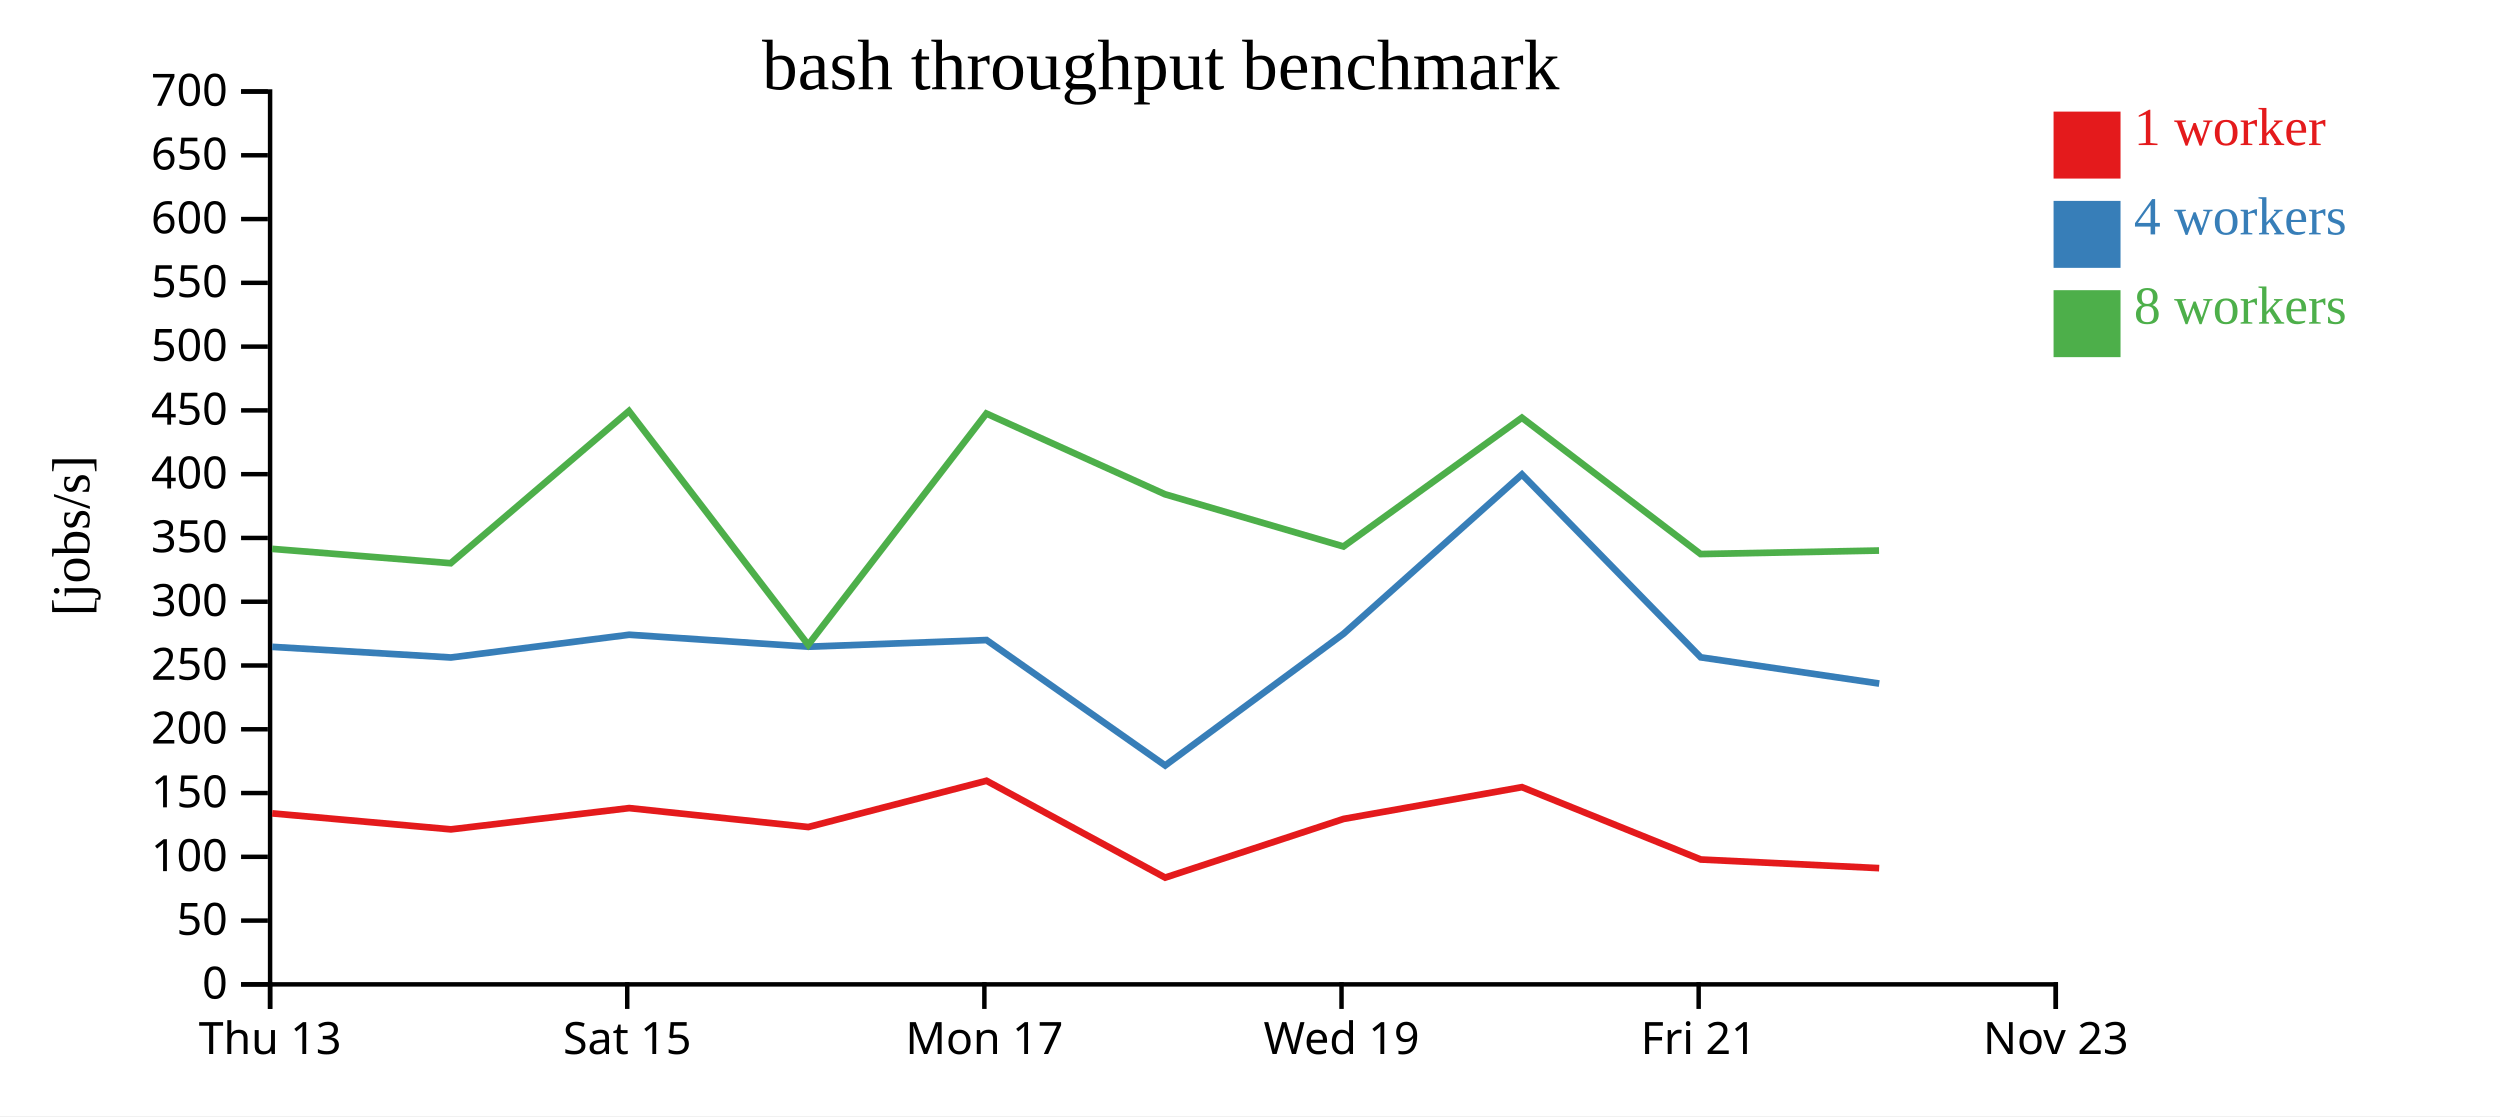
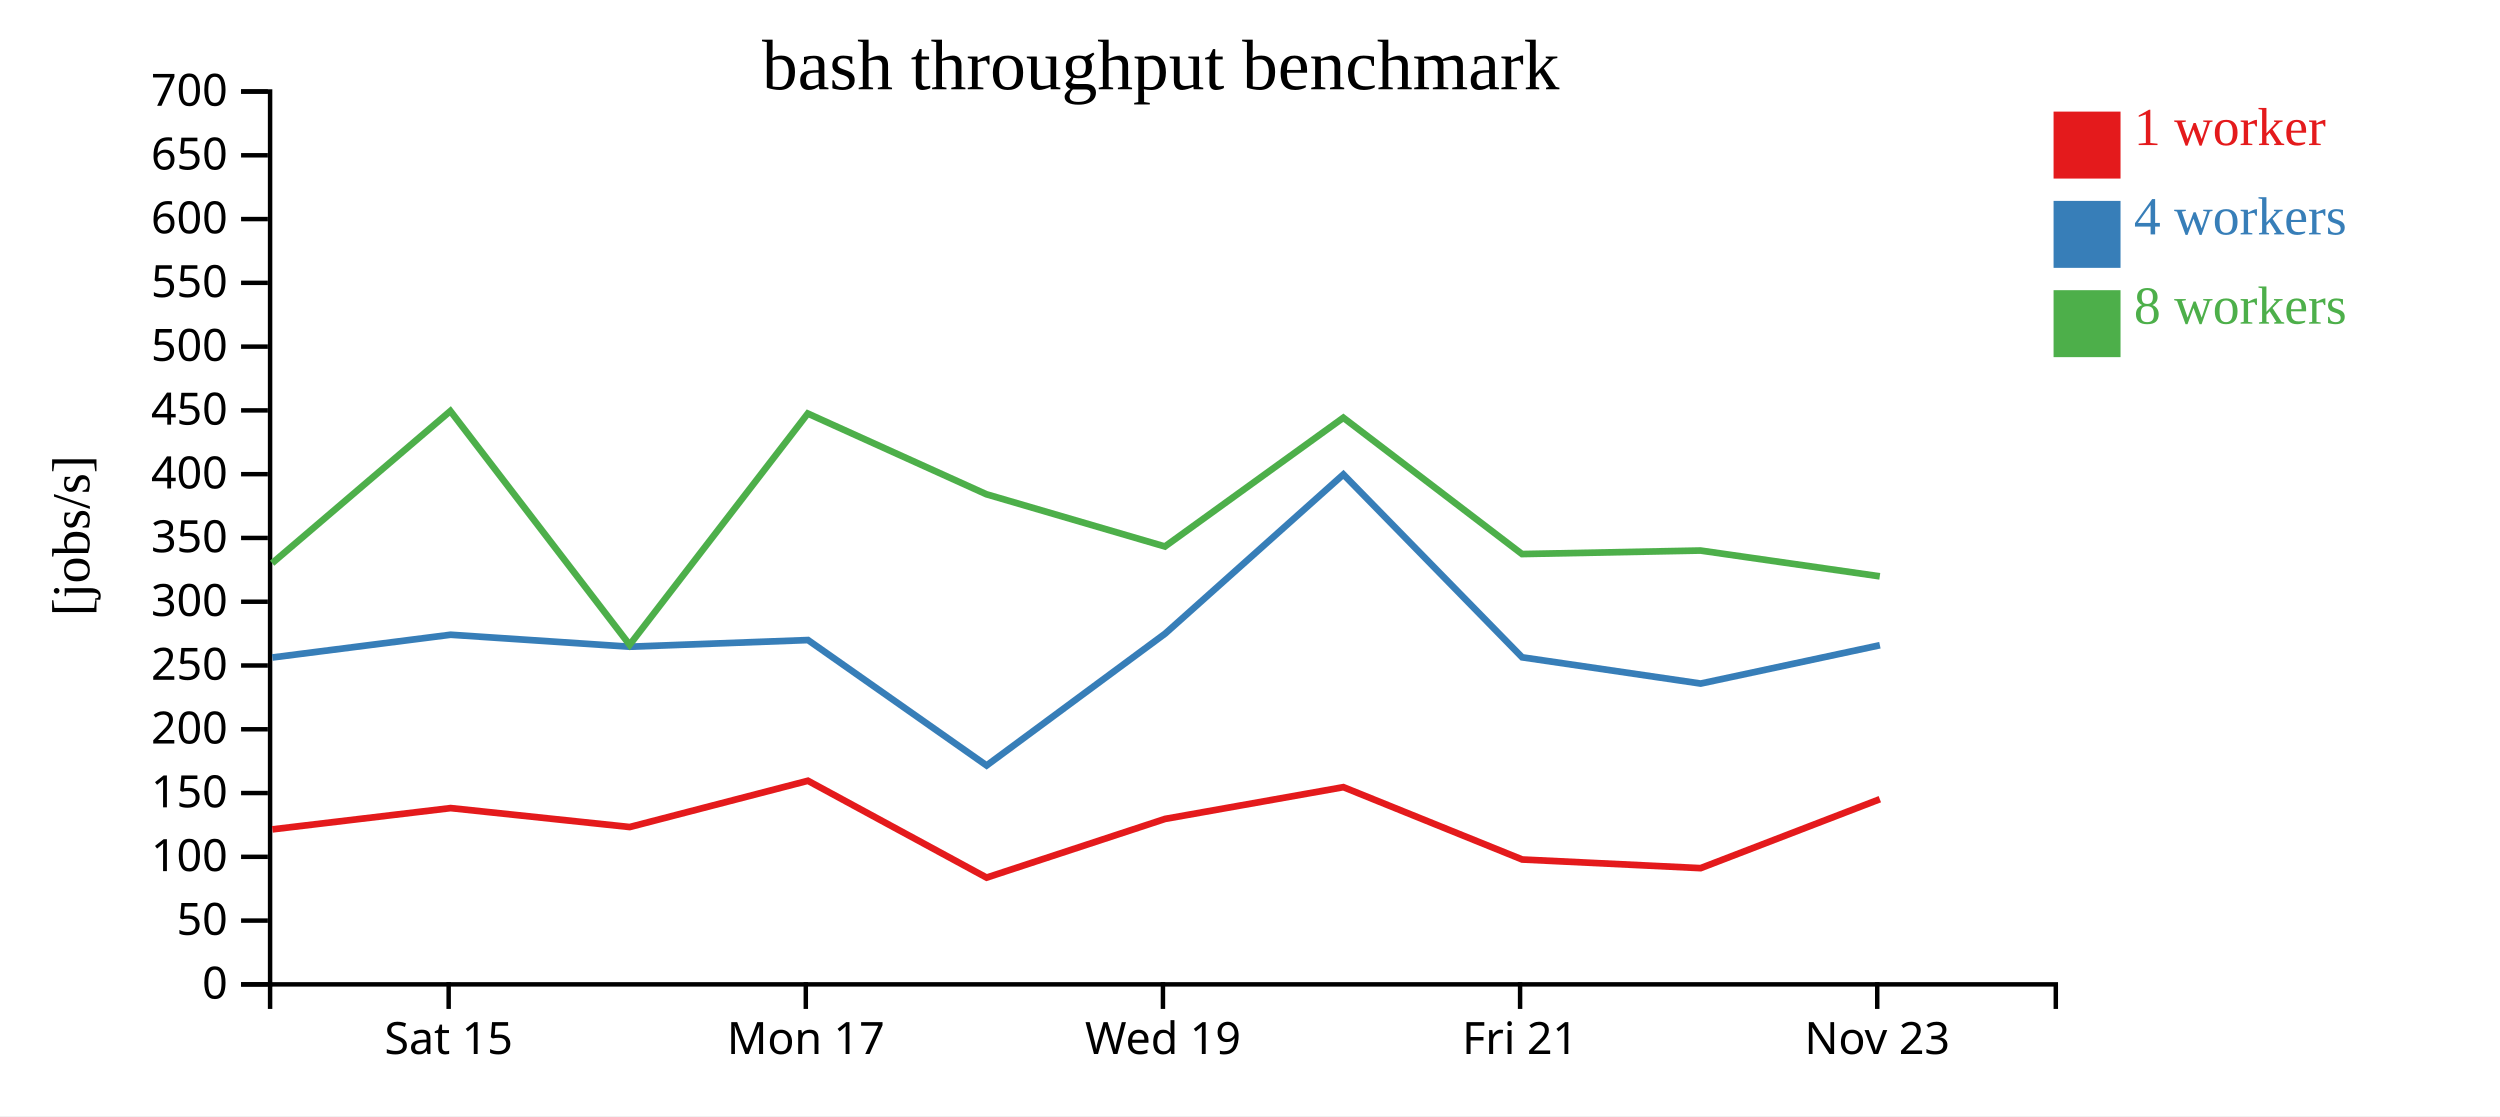
<svg xmlns="http://www.w3.org/2000/svg" width="560" height="250">
  <rect width="100%" height="100%" fill="white" />
  <g transform="translate(60,20)">
    <g transform="translate(0,200)" fill="none" font-size="10" font-family="sans-serif" text-anchor="middle">
      <path class="domain" stroke="currentColor" d="M0.5,6V0.5H400.5V6" />
-       <g class="tick" opacity="1" transform="translate(0.5,0)">
-         <line stroke="currentColor" y2="6" />
-         <text fill="currentColor" y="9" dy="0.71em">Thu 13</text>
-       </g>
-       <g class="tick" opacity="1" transform="translate(80.5,0)">
+       <g class="tick" opacity="1" transform="translate(40.5,0)">
        <line stroke="currentColor" y2="6" />
        <text fill="currentColor" y="9" dy="0.71em">Sat 15</text>
      </g>
-       <g class="tick" opacity="1" transform="translate(160.5,0)">
+       <g class="tick" opacity="1" transform="translate(120.5,0)">
        <line stroke="currentColor" y2="6" />
        <text fill="currentColor" y="9" dy="0.71em">Mon 17</text>
      </g>
-       <g class="tick" opacity="1" transform="translate(240.5,0)">
+       <g class="tick" opacity="1" transform="translate(200.5,0)">
        <line stroke="currentColor" y2="6" />
        <text fill="currentColor" y="9" dy="0.71em">Wed 19</text>
      </g>
-       <g class="tick" opacity="1" transform="translate(320.5,0)">
+       <g class="tick" opacity="1" transform="translate(280.5,0)">
        <line stroke="currentColor" y2="6" />
        <text fill="currentColor" y="9" dy="0.71em">Fri 21</text>
      </g>
-       <g class="tick" opacity="1" transform="translate(400.5,0)">
+       <g class="tick" opacity="1" transform="translate(360.5,0)">
        <line stroke="currentColor" y2="6" />
        <text fill="currentColor" y="9" dy="0.71em">Nov 23</text>
      </g>
    </g>
    <g fill="none" font-size="10" font-family="sans-serif" text-anchor="end">
      <path class="domain" stroke="currentColor" d="M-6,200.5H0.5V0.5H-6" />
      <g class="tick" opacity="1" transform="translate(0,200.5)">
        <line stroke="currentColor" x2="-6" />
        <text fill="currentColor" x="-9" dy="0.32em">0</text>
      </g>
      <g class="tick" opacity="1" transform="translate(0,186.2143)">
        <line stroke="currentColor" x2="-6" />
        <text fill="currentColor" x="-9" dy="0.32em">50</text>
      </g>
      <g class="tick" opacity="1" transform="translate(0,171.9286)">
        <line stroke="currentColor" x2="-6" />
        <text fill="currentColor" x="-9" dy="0.32em">100</text>
      </g>
      <g class="tick" opacity="1" transform="translate(0,157.6429)">
        <line stroke="currentColor" x2="-6" />
        <text fill="currentColor" x="-9" dy="0.32em">150</text>
      </g>
      <g class="tick" opacity="1" transform="translate(0,143.3571)">
        <line stroke="currentColor" x2="-6" />
        <text fill="currentColor" x="-9" dy="0.32em">200</text>
      </g>
      <g class="tick" opacity="1" transform="translate(0,129.0714)">
        <line stroke="currentColor" x2="-6" />
        <text fill="currentColor" x="-9" dy="0.32em">250</text>
      </g>
      <g class="tick" opacity="1" transform="translate(0,114.7857)">
        <line stroke="currentColor" x2="-6" />
        <text fill="currentColor" x="-9" dy="0.32em">300</text>
      </g>
      <g class="tick" opacity="1" transform="translate(0,100.5)">
        <line stroke="currentColor" x2="-6" />
        <text fill="currentColor" x="-9" dy="0.32em">350</text>
      </g>
      <g class="tick" opacity="1" transform="translate(0,86.21429)">
        <line stroke="currentColor" x2="-6" />
        <text fill="currentColor" x="-9" dy="0.32em">400</text>
      </g>
      <g class="tick" opacity="1" transform="translate(0,71.92857)">
        <line stroke="currentColor" x2="-6" />
        <text fill="currentColor" x="-9" dy="0.32em">450</text>
      </g>
      <g class="tick" opacity="1" transform="translate(0,57.64286)">
        <line stroke="currentColor" x2="-6" />
        <text fill="currentColor" x="-9" dy="0.32em">500</text>
      </g>
      <g class="tick" opacity="1" transform="translate(0,43.35714)">
        <line stroke="currentColor" x2="-6" />
        <text fill="currentColor" x="-9" dy="0.32em">550</text>
      </g>
      <g class="tick" opacity="1" transform="translate(0,29.07143)">
        <line stroke="currentColor" x2="-6" />
        <text fill="currentColor" x="-9" dy="0.32em">600</text>
      </g>
      <g class="tick" opacity="1" transform="translate(0,14.78571)">
        <line stroke="currentColor" x2="-6" />
        <text fill="currentColor" x="-9" dy="0.32em">650</text>
      </g>
      <g class="tick" opacity="1" transform="translate(0,0.5)">
        <line stroke="currentColor" x2="-6" />
        <text fill="currentColor" x="-9" dy="0.32em">700</text>
      </g>
    </g>
    <text text-anchor="middle" style="font-size: 12px" transform="rotate(-90)" y="-40" x="-100">[jobs/s]</text>
    <text text-anchor="middle" style="font-size: 16px" y="0" x="200">bash throughput benchmark</text>
-     <path class="line" fill="none" stroke="#e41a1c" stroke-width="1.5" d="M0.972,162.195L41.014,165.779L80.944,161.013L121.054,165.256L160.972,154.892L200.997,176.584L240.979,163.436L280.918,156.323L320.979,172.53L360.937,174.464" />
-     <path class="line" fill="none" stroke="#377eb8" stroke-width="1.5" d="M0.973,124.894L41.003,127.278L80.937,122.181L121.043,124.865L160.987,123.374L200.999,151.468L240.986,121.936L280.918,86.275L320.961,127.241L360.952,133.119" />
-     <path class="line" fill="none" stroke="#4daf4a" stroke-width="1.5" d="M0.941,102.945L40.956,106.159L80.883,72.068L121.037,124.441L160.94,72.629L200.938,90.712L240.94,102.414L280.908,73.568L320.931,104.107L360.904,103.322" />
+     <path class="line" fill="none" stroke="#e41a1c" stroke-width="1.5" d="M1.014,165.779L40.944,161.013L81.054,165.256L120.972,154.892L160.997,176.584L200.979,163.436L240.918,156.323L280.979,172.53L320.937,174.464L361.083,159.02" />
+     <path class="line" fill="none" stroke="#377eb8" stroke-width="1.5" d="M1.003,127.278L40.937,122.181L81.043,124.865L120.987,123.374L160.999,151.468L200.986,121.936L240.918,86.275L280.961,127.241L320.952,133.119L361.097,124.531" />
+     <path class="line" fill="none" stroke="#4daf4a" stroke-width="1.5" d="M0.956,106.159L40.883,72.068L81.037,124.441L120.94,72.629L160.938,90.712L200.94,102.414L240.908,73.568L280.931,104.107L320.904,103.322L361.072,109.1" />
    <rect class="dot" x="400" y="5" width="15" height="15" style="fill: #e41a1c;" />
    <rect class="dot" x="400" y="25" width="15" height="15" style="fill: #377eb8;" />
    <rect class="dot" x="400" y="45" width="15" height="15" style="fill: #4daf4a;" />
    <text class="label" x="418" y="12.5" style="fill: #e41a1c; alignment-baseline: middle;" text-anchor="left">1 worker</text>
    <text class="label" x="418" y="32.5" style="fill: #377eb8; alignment-baseline: middle;" text-anchor="left">4 workers</text>
    <text class="label" x="418" y="52.5" style="fill: #4daf4a; alignment-baseline: middle;" text-anchor="left">8 workers</text>
  </g>
</svg>
